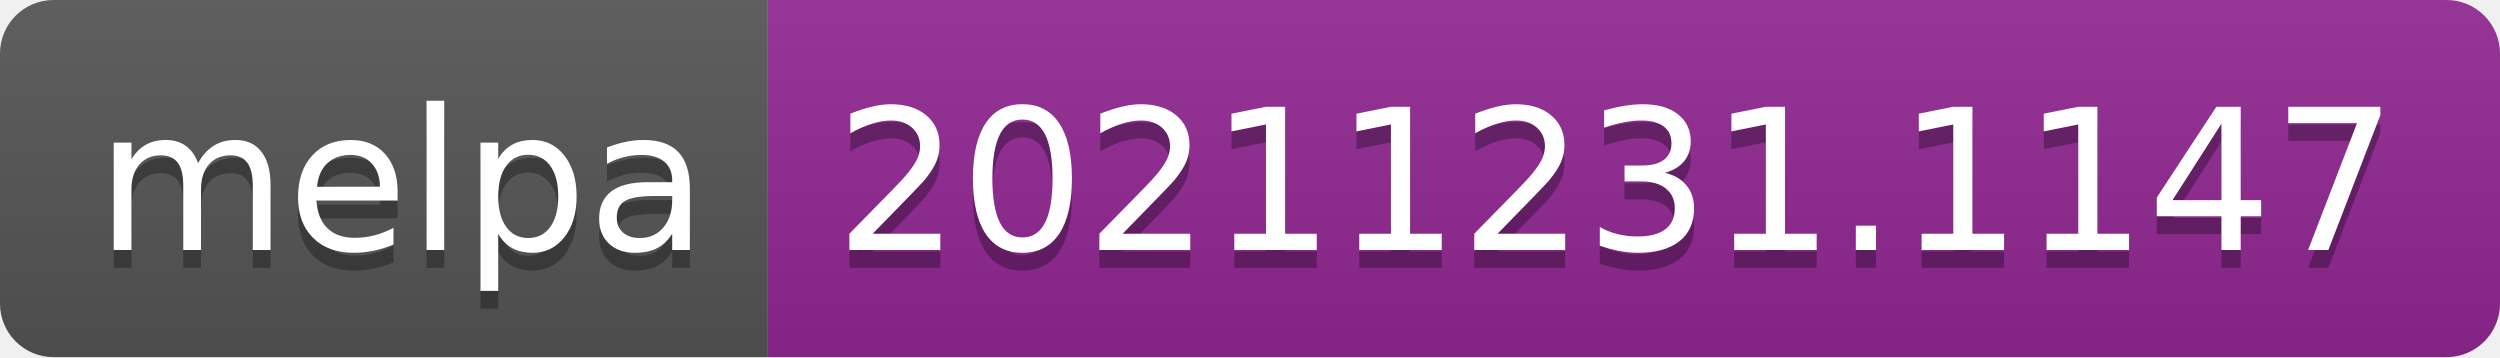
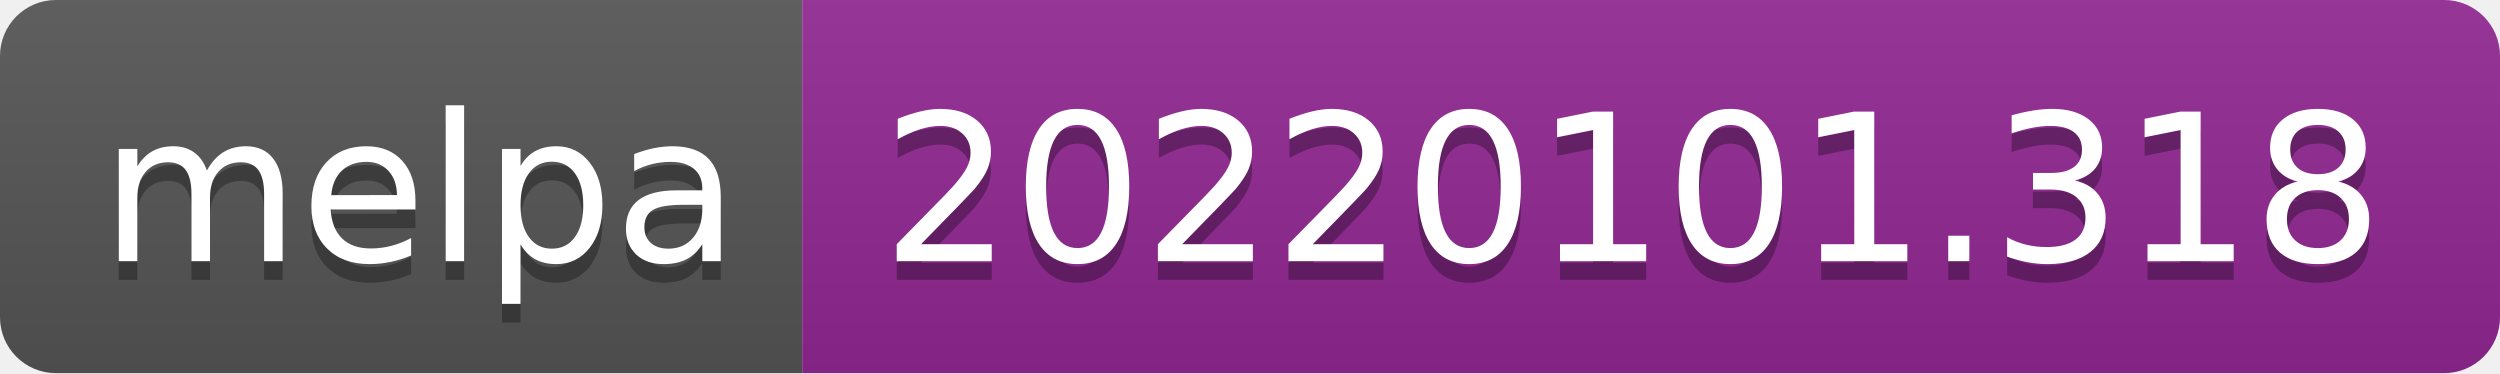
- <svg xmlns="http://www.w3.org/2000/svg" width="140" height="20" role="img" aria-label="melpa: 20211231.1147">
+ <svg xmlns="http://www.w3.org/2000/svg" width="134" height="20" role="img" aria-label="melpa: 20220101.318">
  <linearGradient id="s" x2="0" y2="100%">
    <stop offset="0" stop-color="#bbb" stop-opacity=".1" />
    <stop offset="1" stop-opacity=".1" />
  </linearGradient>
  <clipPath id="r">
-     <rect width="140" height="20" rx="3" fill="#fff" />
+     <rect width="134" height="20" rx="3" fill="#fff" />
  </clipPath>
  <g clip-path="url(#r)">
    <rect width="43" height="20" fill="#555" />
-     <rect x="43" width="97" height="20" fill="#922793" />
-     <rect width="140" height="20" fill="url(#s)" />
+     <rect x="43" width="91" height="20" fill="#922793" />
+     <rect width="134" height="20" fill="url(#s)" />
  </g>
  <g fill="#fff" text-anchor="middle" font-family="Verdana,Geneva,DejaVu Sans,sans-serif" text-rendering="geometricPrecision" font-size="110">
    <text aria-hidden="true" x="225" y="150" fill="#010101" fill-opacity=".3" transform="scale(.1)" textLength="330">melpa</text>
    <text x="225" y="140" transform="scale(.1)" fill="#fff" textLength="330">melpa</text>
-     <text aria-hidden="true" x="905" y="150" fill="#010101" fill-opacity=".3" transform="scale(.1)" textLength="870">20211231.1147</text>
-     <text x="905" y="140" transform="scale(.1)" fill="#fff" textLength="870">20211231.1147</text>
+     <text aria-hidden="true" x="875" y="150" fill="#010101" fill-opacity=".3" transform="scale(.1)" textLength="810">20220101.318</text>
+     <text x="875" y="140" transform="scale(.1)" fill="#fff" textLength="810">20220101.318</text>
  </g>
</svg>
